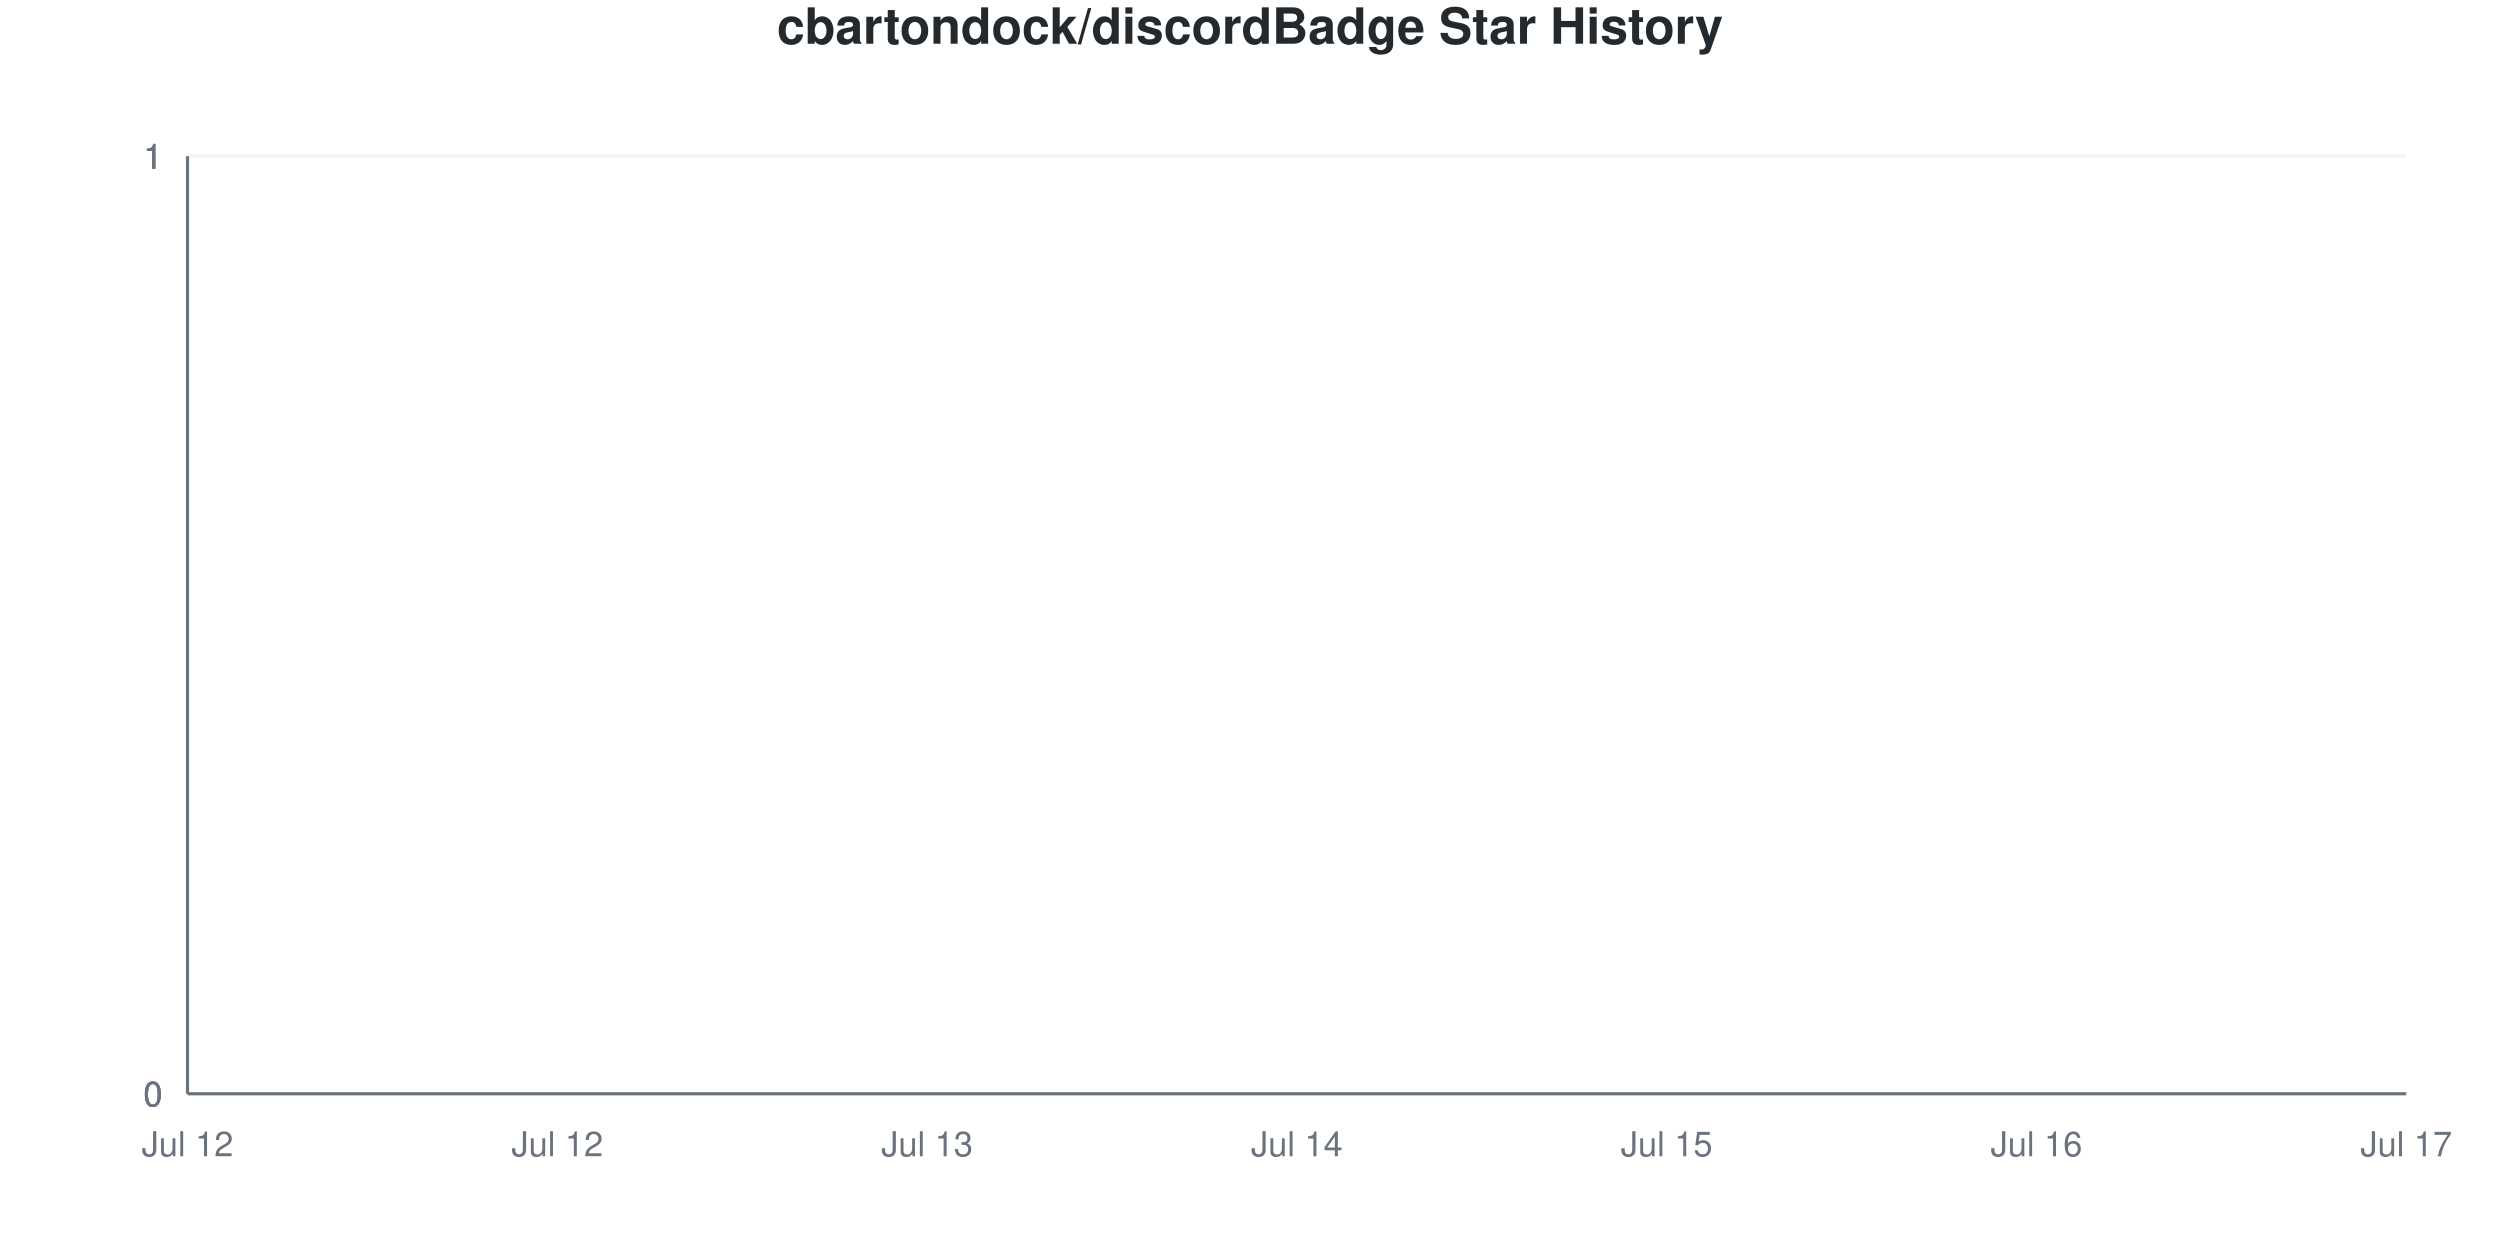
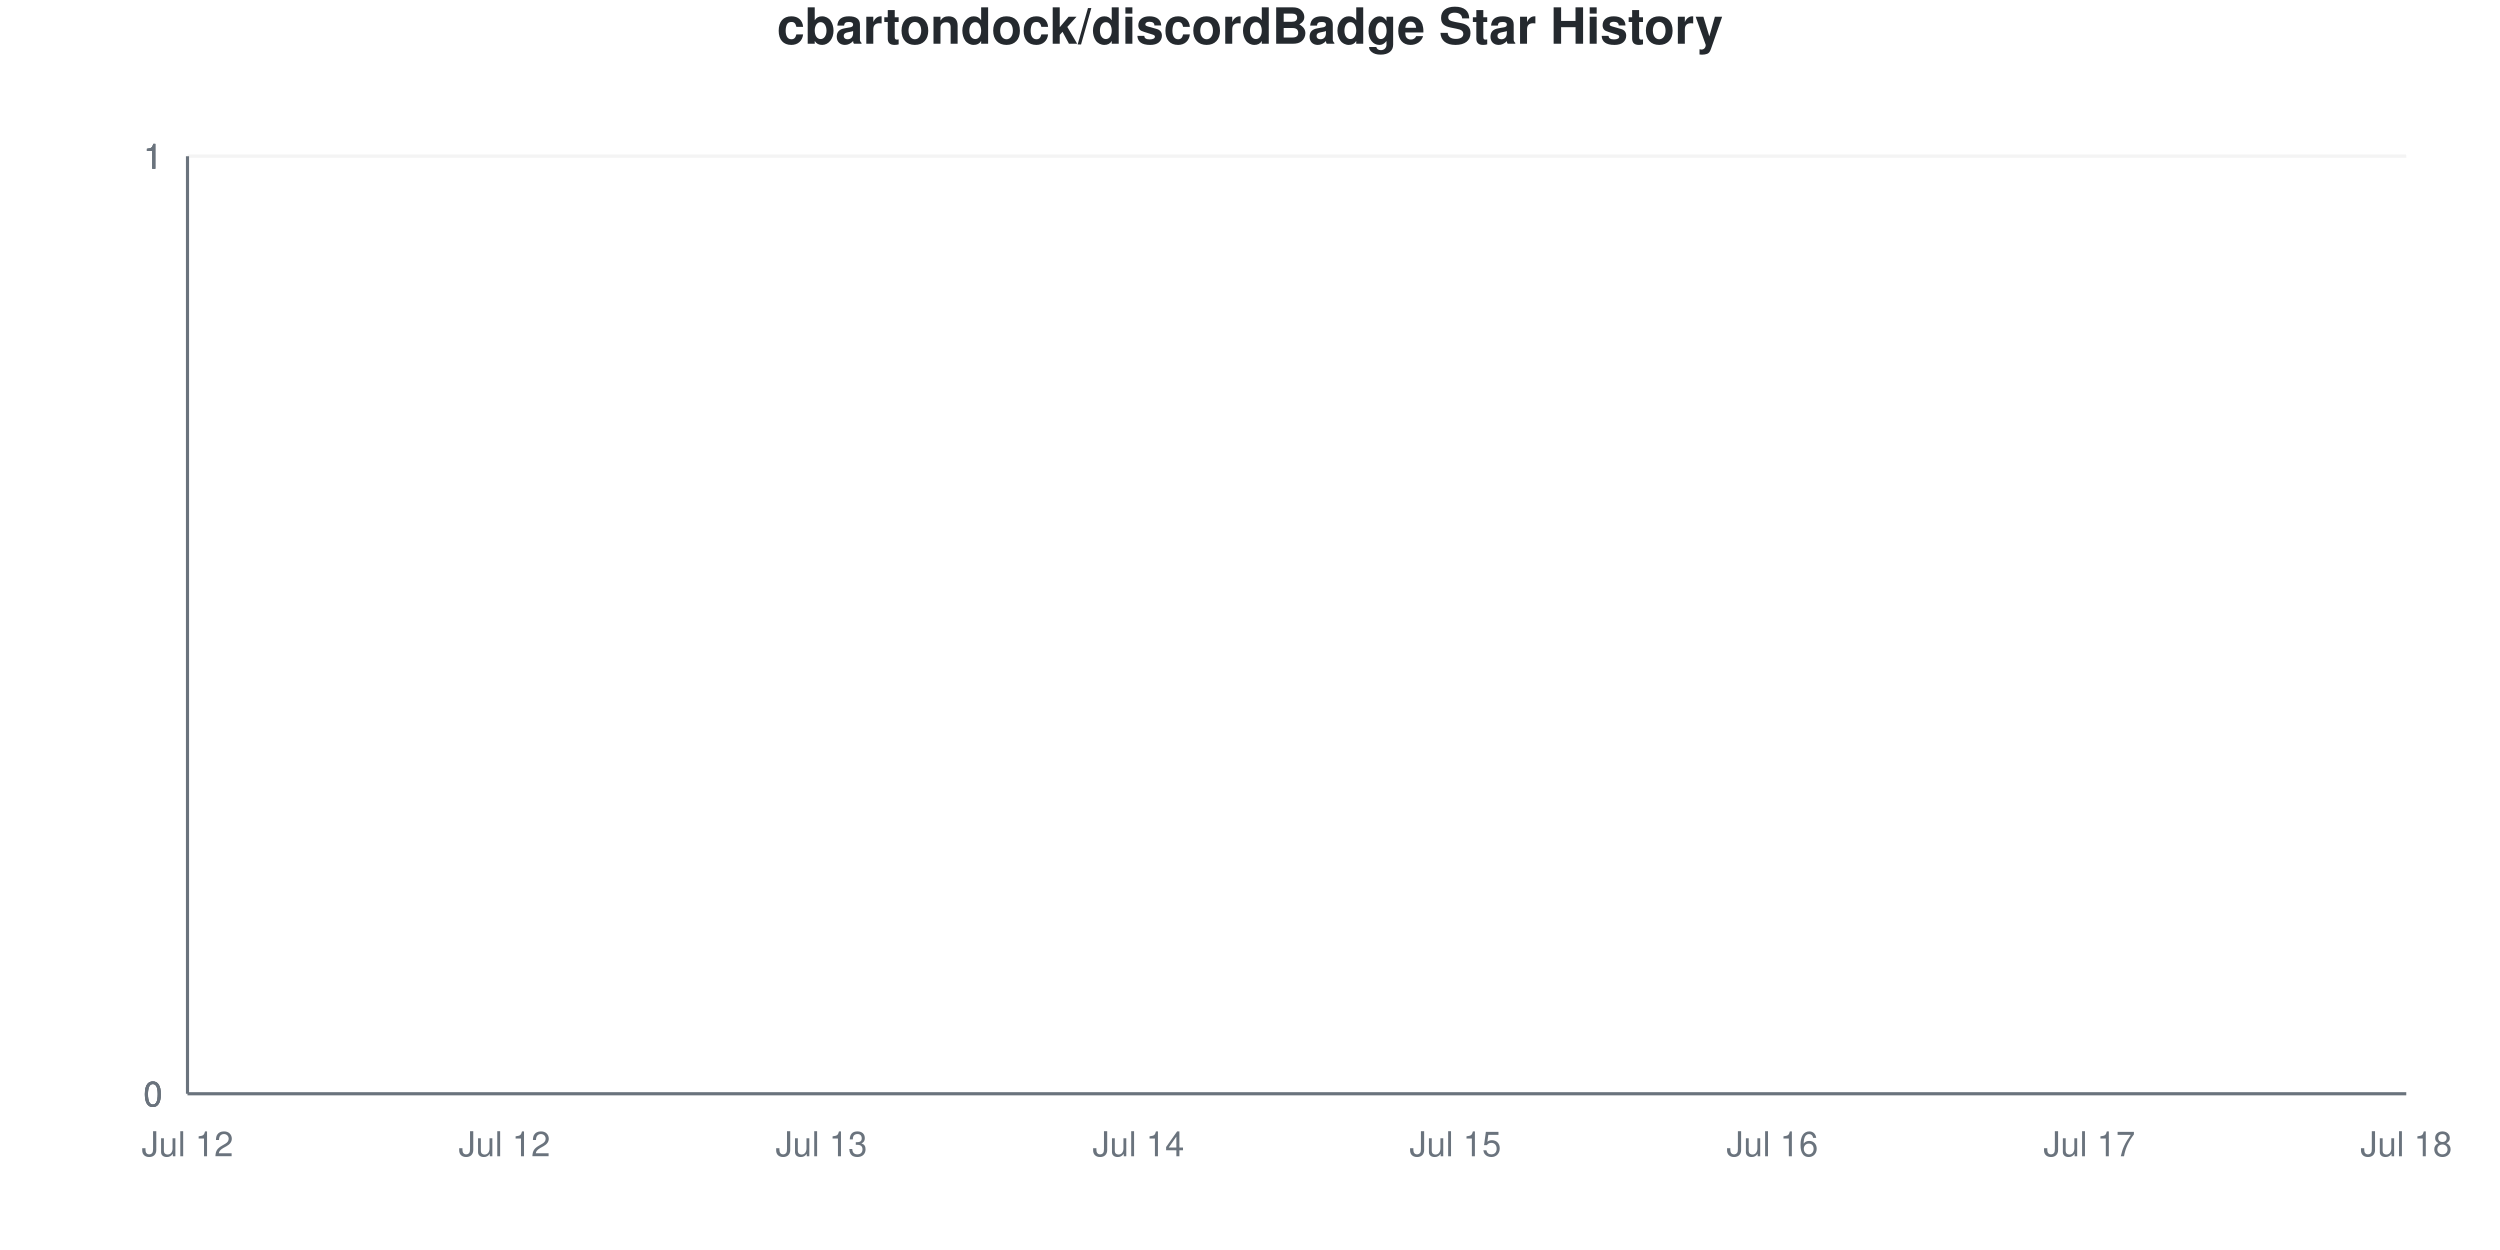
<svg xmlns="http://www.w3.org/2000/svg" viewBox="0 0 800 400" width="800" height="400">
  <style>
    @keyframes drawLine {
      to { stroke-dashoffset: 0; }
    }
    @keyframes fadeInPoint {
      from { opacity: 0; }
      to { opacity: 1; }
    }
    .data-line-0 {
      stroke-dasharray: 1065;
      stroke-dashoffset: 1065;
      animation: drawLine 2s ease-out forwards;
    }
    .data-point {
      opacity: 0;
      animation: fadeInPoint 0.5s ease-out forwards;
    }
    .chart-bg { fill: #fff; }
    .chart-text { fill: #24292e; }
    .chart-muted { fill: #6a737d; }
    .chart-grid { stroke: #eee; }
    .chart-axis { stroke: #6a737d; }
    @media (prefers-color-scheme: dark) {
      .chart-bg { fill: #0d1117; }
      .chart-text { fill: #e6edf3; }
      .chart-muted { fill: #8b949e; }
      .chart-grid { stroke: #21262d; }
      .chart-axis { stroke: #8b949e; }
    }
  </style>
  <rect width="800" height="400" class="chart-bg" />
  <text x="400" y="14" text-anchor="middle" class="chart-text" font-size="16" font-weight="bold" font-family="-apple-system, BlinkMacSystemFont, 'Segoe UI', Helvetica, Arial, sans-serif">cbartondock/discordBadge Star History</text>
  <g class="grid">
    <line x1="60" y1="350" x2="770" y2="350" class="chart-grid" stroke-opacity="0.3" />
    <text x="52" y="354" text-anchor="end" class="chart-muted" font-size="11" font-family="-apple-system, BlinkMacSystemFont, 'Segoe UI', Helvetica, Arial, sans-serif">0</text>
    <line x1="60" y1="350" x2="770" y2="350" class="chart-grid" stroke-opacity="0.3" />
    <text x="52" y="354" text-anchor="end" class="chart-muted" font-size="11" font-family="-apple-system, BlinkMacSystemFont, 'Segoe UI', Helvetica, Arial, sans-serif">0</text>
    <line x1="60" y1="350" x2="770" y2="350" class="chart-grid" stroke-opacity="0.3" />
    <text x="52" y="354" text-anchor="end" class="chart-muted" font-size="11" font-family="-apple-system, BlinkMacSystemFont, 'Segoe UI', Helvetica, Arial, sans-serif">0</text>
    <line x1="60" y1="50" x2="770" y2="50" class="chart-grid" stroke-opacity="0.3" />
    <text x="52" y="54" text-anchor="end" class="chart-muted" font-size="11" font-family="-apple-system, BlinkMacSystemFont, 'Segoe UI', Helvetica, Arial, sans-serif">1</text>
    <line x1="60" y1="50" x2="770" y2="50" class="chart-grid" stroke-opacity="0.3" />
    <text x="52" y="54" text-anchor="end" class="chart-muted" font-size="11" font-family="-apple-system, BlinkMacSystemFont, 'Segoe UI', Helvetica, Arial, sans-serif">1</text>
    <line x1="60" y1="50" x2="770" y2="50" class="chart-grid" stroke-opacity="0.3" />
    <text x="52" y="54" text-anchor="end" class="chart-muted" font-size="11" font-family="-apple-system, BlinkMacSystemFont, 'Segoe UI', Helvetica, Arial, sans-serif">1</text>
  </g>
  <g class="milestones">
    
  </g>
  <g class="x-axis">
    <text x="60" y="370" text-anchor="middle" class="chart-muted" font-size="11" font-family="-apple-system, BlinkMacSystemFont, 'Segoe UI', Helvetica, Arial, sans-serif">Jul 12</text>
-     <text x="178.333" y="370" text-anchor="middle" class="chart-muted" font-size="11" font-family="-apple-system, BlinkMacSystemFont, 'Segoe UI', Helvetica, Arial, sans-serif">Jul 12</text>
-     <text x="296.667" y="370" text-anchor="middle" class="chart-muted" font-size="11" font-family="-apple-system, BlinkMacSystemFont, 'Segoe UI', Helvetica, Arial, sans-serif">Jul 13</text>
-     <text x="415" y="370" text-anchor="middle" class="chart-muted" font-size="11" font-family="-apple-system, BlinkMacSystemFont, 'Segoe UI', Helvetica, Arial, sans-serif">Jul 14</text>
-     <text x="533.333" y="370" text-anchor="middle" class="chart-muted" font-size="11" font-family="-apple-system, BlinkMacSystemFont, 'Segoe UI', Helvetica, Arial, sans-serif">Jul 15</text>
-     <text x="651.667" y="370" text-anchor="middle" class="chart-muted" font-size="11" font-family="-apple-system, BlinkMacSystemFont, 'Segoe UI', Helvetica, Arial, sans-serif">Jul 16</text>
-     <text x="770" y="370" text-anchor="middle" class="chart-muted" font-size="11" font-family="-apple-system, BlinkMacSystemFont, 'Segoe UI', Helvetica, Arial, sans-serif">Jul 17</text>
+     <text x="161.429" y="370" text-anchor="middle" class="chart-muted" font-size="11" font-family="-apple-system, BlinkMacSystemFont, 'Segoe UI', Helvetica, Arial, sans-serif">Jul 12</text>
+     <text x="262.857" y="370" text-anchor="middle" class="chart-muted" font-size="11" font-family="-apple-system, BlinkMacSystemFont, 'Segoe UI', Helvetica, Arial, sans-serif">Jul 13</text>
+     <text x="364.286" y="370" text-anchor="middle" class="chart-muted" font-size="11" font-family="-apple-system, BlinkMacSystemFont, 'Segoe UI', Helvetica, Arial, sans-serif">Jul 14</text>
+     <text x="465.714" y="370" text-anchor="middle" class="chart-muted" font-size="11" font-family="-apple-system, BlinkMacSystemFont, 'Segoe UI', Helvetica, Arial, sans-serif">Jul 15</text>
+     <text x="567.143" y="370" text-anchor="middle" class="chart-muted" font-size="11" font-family="-apple-system, BlinkMacSystemFont, 'Segoe UI', Helvetica, Arial, sans-serif">Jul 16</text>
+     <text x="668.571" y="370" text-anchor="middle" class="chart-muted" font-size="11" font-family="-apple-system, BlinkMacSystemFont, 'Segoe UI', Helvetica, Arial, sans-serif">Jul 17</text>
+     <text x="770" y="370" text-anchor="middle" class="chart-muted" font-size="11" font-family="-apple-system, BlinkMacSystemFont, 'Segoe UI', Helvetica, Arial, sans-serif">Jul 18</text>
  </g>
  <line x1="60" y1="50" x2="60" y2="350" class="chart-axis" stroke-width="1" />
  <line x1="60" y1="350" x2="770" y2="350" class="chart-axis" stroke-width="1" />
-   <path d="M60,350 L60,350 C99.444,350 138.889,350 178.333,350 C217.778,350 257.222,350 296.667,350 C336.111,350 375.556,350 415,350 C454.444,350 493.889,350 533.333,350 C572.778,350 612.222,350 651.667,350 C691.111,350 730.556,350 770,350 L770,350 L60,350 Z" fill="#dfb317" fill-opacity="0.1" />
-   <path d="M60,350 L60,350 C99.444,350 138.889,350 178.333,350 C217.778,350 257.222,350 296.667,350 C336.111,350 375.556,350 415,350 C454.444,350 493.889,350 533.333,350 C572.778,350 612.222,350 651.667,350 C691.111,350 730.556,350 770,350" fill="none" stroke="#dfb317" stroke-width="2.5" class="data-line-0" />
+   <path d="M60,350 L60,350 C93.81,350 127.619,350 161.429,350 C195.238,350 229.048,350 262.857,350 C296.667,350 330.476,350 364.286,350 C398.095,350 431.905,350 465.714,350 C499.524,350 533.333,350 567.143,350 C600.952,350 634.762,350 668.571,350 C702.381,350 736.19,350 770,350 L770,350 L60,350 Z" fill="#dfb317" fill-opacity="0.1" />
+   <path d="M60,350 L60,350 C93.81,350 127.619,350 161.429,350 C195.238,350 229.048,350 262.857,350 C296.667,350 330.476,350 364.286,350 C398.095,350 431.905,350 465.714,350 C499.524,350 533.333,350 567.143,350 C600.952,350 634.762,350 668.571,350 C702.381,350 736.19,350 770,350" fill="none" stroke="#dfb317" stroke-width="2.5" class="data-line-0" />
  <g class="points">
    <circle cx="60" cy="350" r="4" fill="#dfb317" class="data-point" style="animation-delay: 1.50s" />
-     <circle cx="178.333" cy="350" r="4" fill="#dfb317" class="data-point" style="animation-delay: 1.55s" />
-     <circle cx="296.667" cy="350" r="4" fill="#dfb317" class="data-point" style="animation-delay: 1.60s" />
-     <circle cx="415" cy="350" r="4" fill="#dfb317" class="data-point" style="animation-delay: 1.65s" />
-     <circle cx="533.333" cy="350" r="4" fill="#dfb317" class="data-point" style="animation-delay: 1.70s" />
-     <circle cx="651.667" cy="350" r="4" fill="#dfb317" class="data-point" style="animation-delay: 1.75s" />
-     <circle cx="770" cy="350" r="4" fill="#dfb317" class="data-point" style="animation-delay: 1.80s" />
+     <circle cx="161.429" cy="350" r="4" fill="#dfb317" class="data-point" style="animation-delay: 1.55s" />
+     <circle cx="262.857" cy="350" r="4" fill="#dfb317" class="data-point" style="animation-delay: 1.60s" />
+     <circle cx="364.286" cy="350" r="4" fill="#dfb317" class="data-point" style="animation-delay: 1.65s" />
+     <circle cx="465.714" cy="350" r="4" fill="#dfb317" class="data-point" style="animation-delay: 1.70s" />
+     <circle cx="567.143" cy="350" r="4" fill="#dfb317" class="data-point" style="animation-delay: 1.75s" />
+     <circle cx="668.571" cy="350" r="4" fill="#dfb317" class="data-point" style="animation-delay: 1.80s" />
+     <circle cx="770" cy="350" r="4" fill="#dfb317" class="data-point" style="animation-delay: 1.85s" />
  </g>
</svg>
